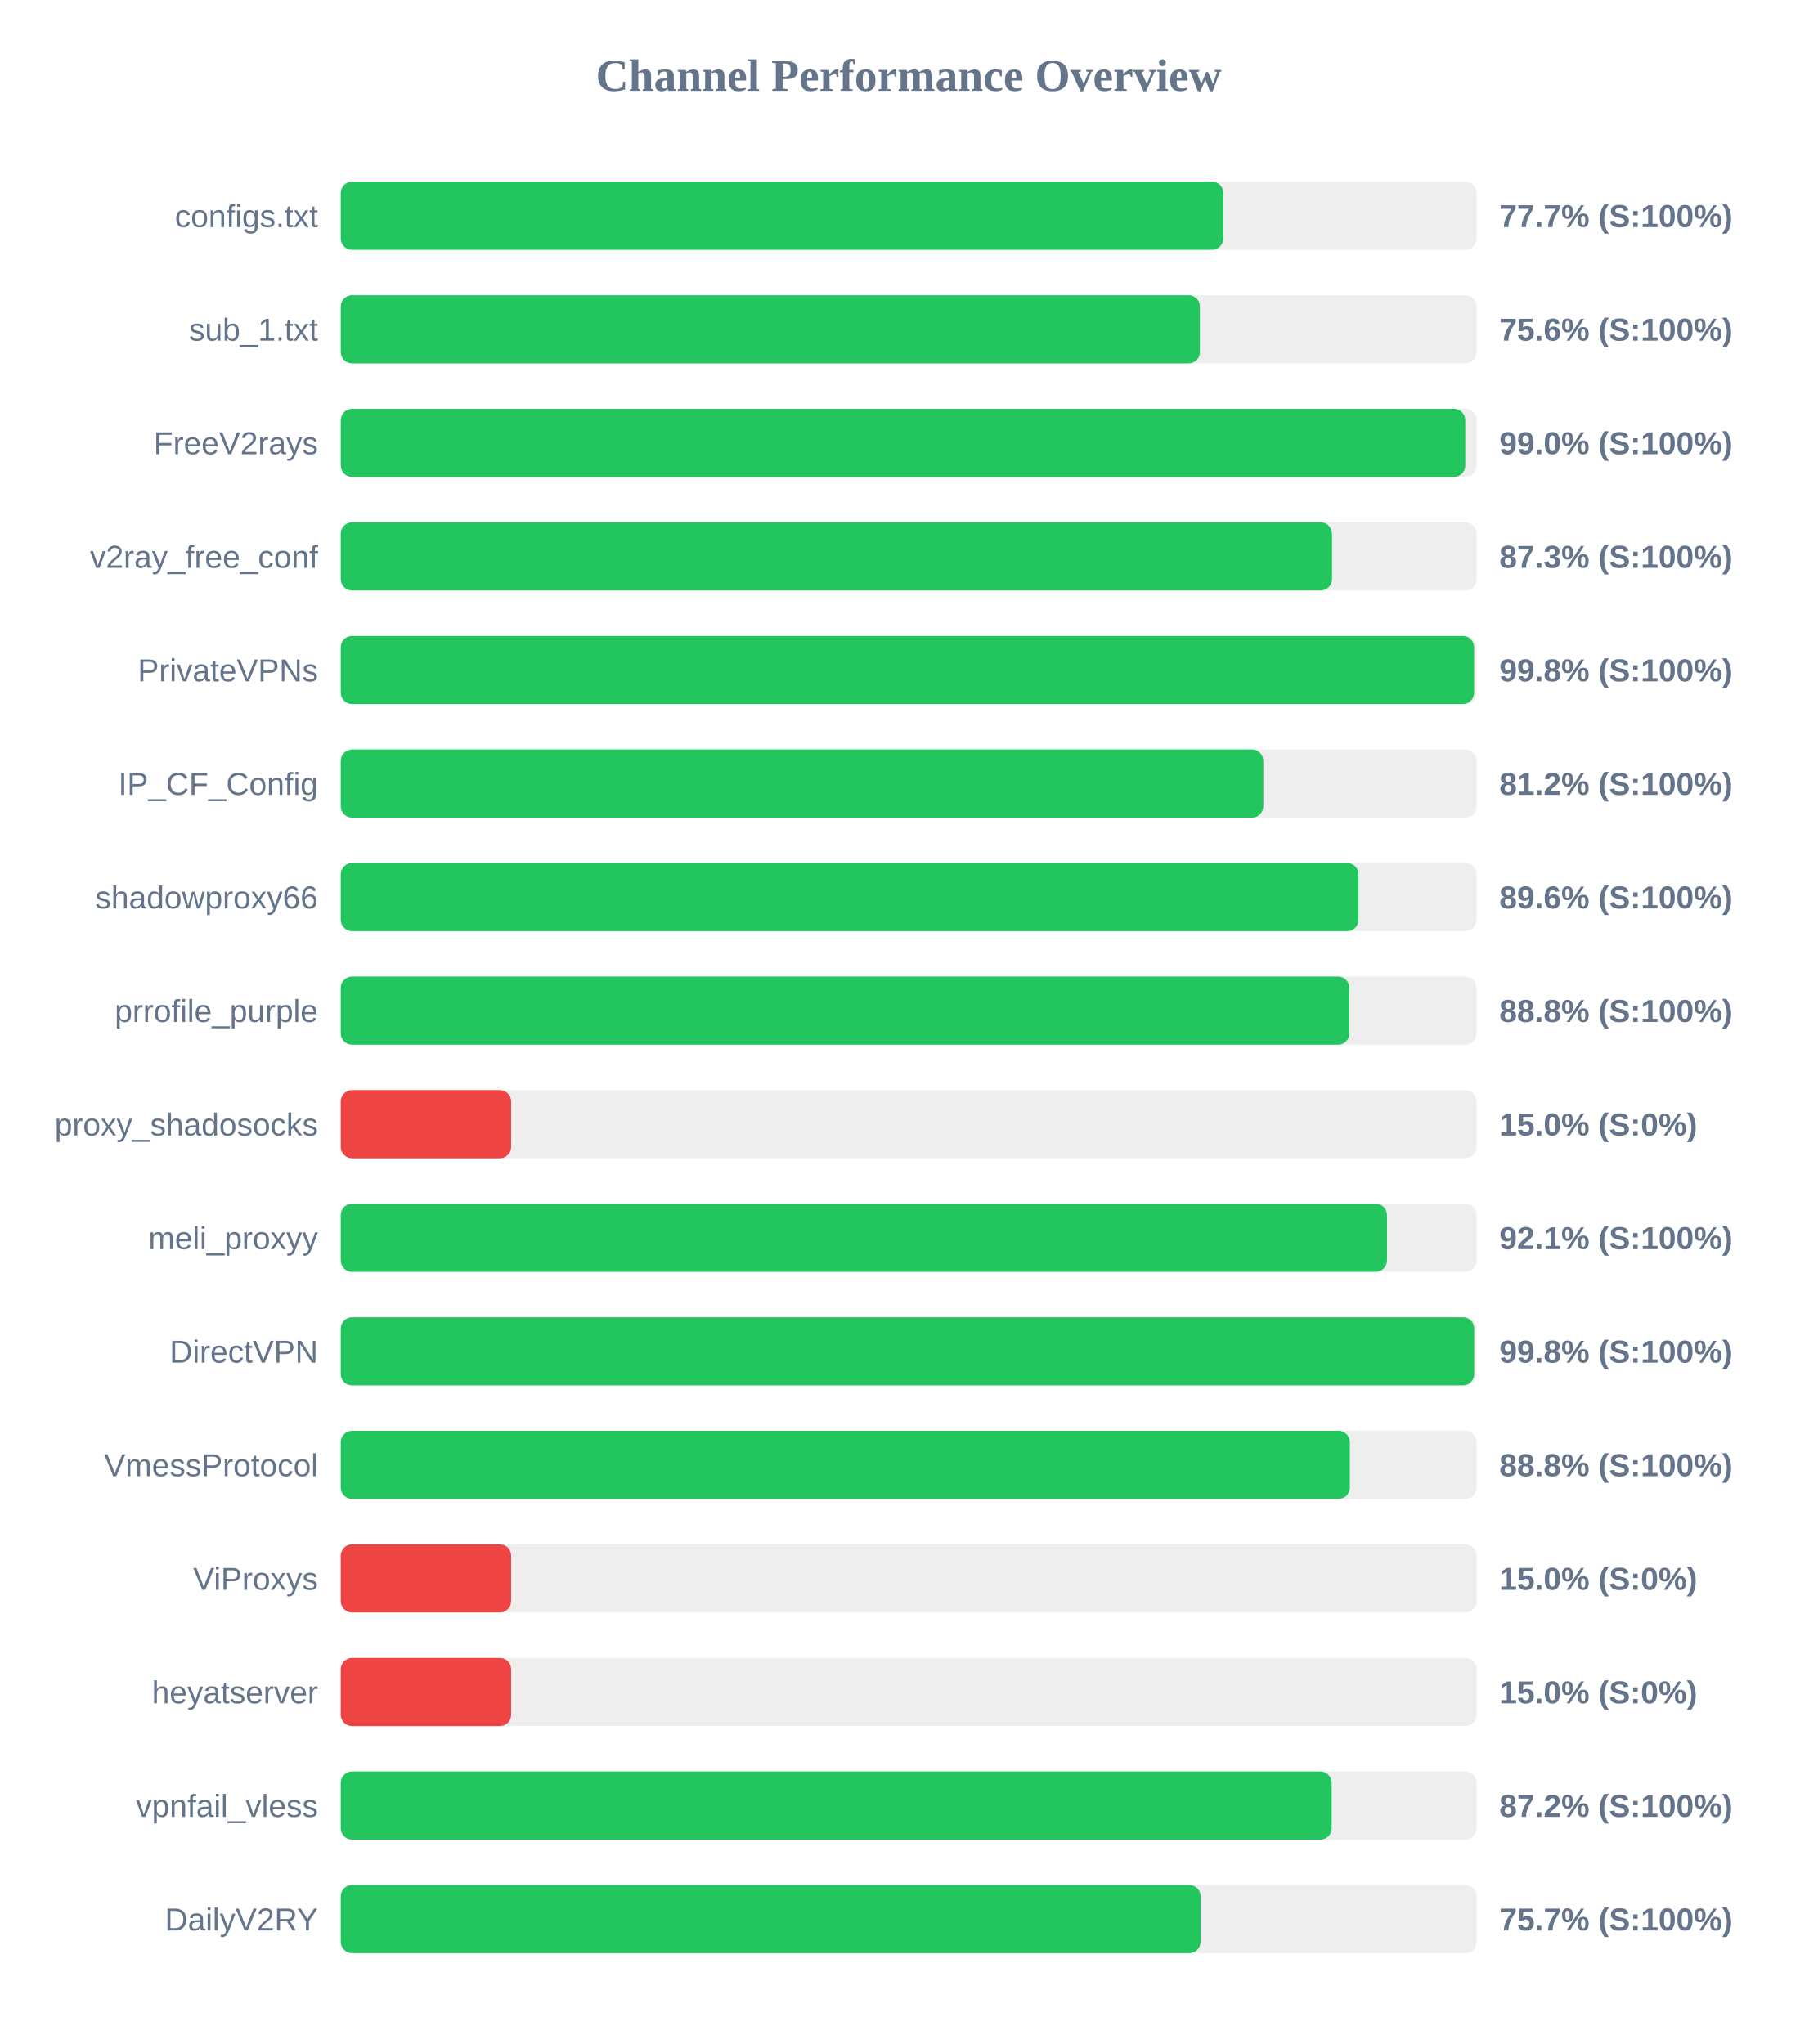
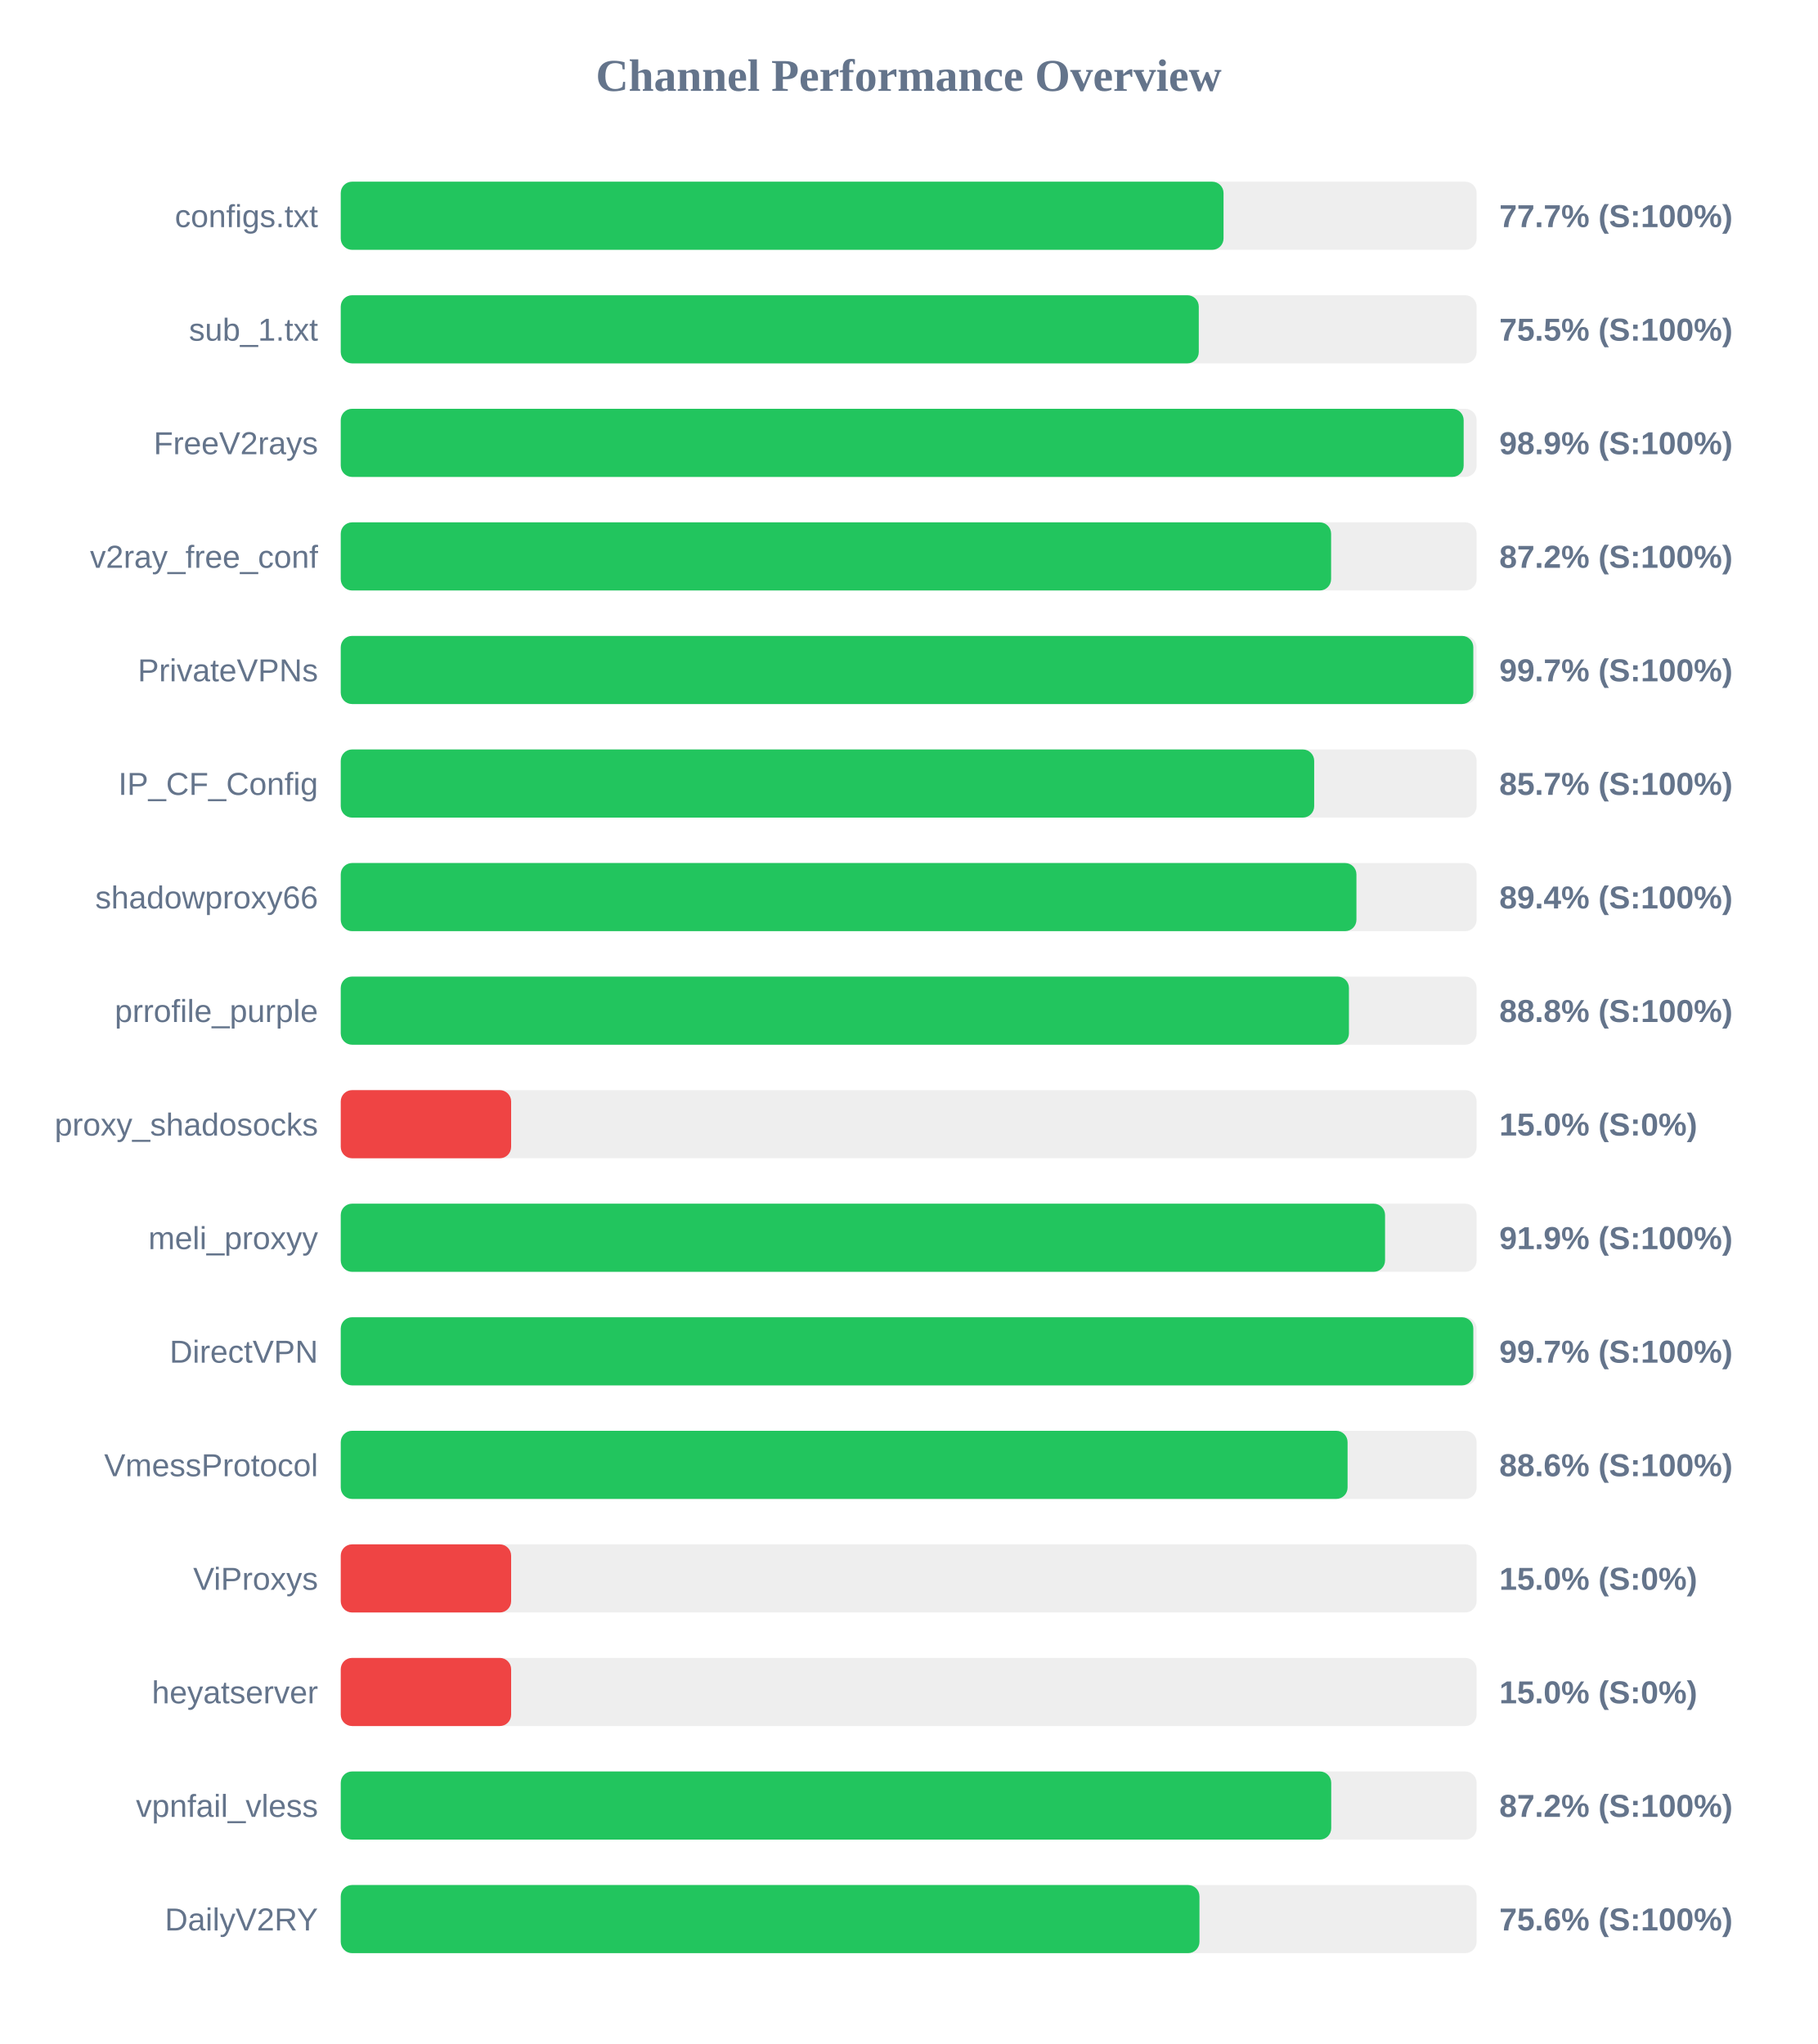
<svg xmlns="http://www.w3.org/2000/svg" width="800" height="900" version="1.1">
  <style>
        .row { font: 14px Arial; fill: #64748b; }
        .score { font: bold 14px Arial; fill: #64748b; }
    </style>
  <text x="400" y="40" text-anchor="middle" font-size="20px" font-weight="bold" fill="#64748b">Channel Performance Overview</text>
  <rect x="150" y="80" width="500" height="30" fill="#eee" rx="5" />
-   <rect x="150" y="80" width="388.5" height="30" fill="#22c55e" rx="5" />
+   <rect x="150" y="80" width="388.6" height="30" fill="#22c55e" rx="5" />
  <text x="140" y="100" text-anchor="end" class="row">configs.txt</text>
  <text x="660" y="100" text-anchor="start" class="score">77.7% (S:100%)</text>
  <rect x="150" y="130" width="500" height="30" fill="#eee" rx="5" />
-   <rect x="150" y="130" width="378.2" height="30" fill="#22c55e" rx="5" />
+   <rect x="150" y="130" width="377.7" height="30" fill="#22c55e" rx="5" />
  <text x="140" y="150" text-anchor="end" class="row">sub_1.txt</text>
-   <text x="660" y="150" text-anchor="start" class="score">75.6% (S:100%)</text>
+   <text x="660" y="150" text-anchor="start" class="score">75.5% (S:100%)</text>
  <rect x="150" y="180" width="500" height="30" fill="#eee" rx="5" />
-   <rect x="150" y="180" width="495.0" height="30" fill="#22c55e" rx="5" />
+   <rect x="150" y="180" width="494.3" height="30" fill="#22c55e" rx="5" />
  <text x="140" y="200" text-anchor="end" class="row">FreeV2rays</text>
-   <text x="660" y="200" text-anchor="start" class="score">99.0% (S:100%)</text>
+   <text x="660" y="200" text-anchor="start" class="score">98.9% (S:100%)</text>
  <rect x="150" y="230" width="500" height="30" fill="#eee" rx="5" />
-   <rect x="150" y="230" width="436.35" height="30" fill="#22c55e" rx="5" />
+   <rect x="150" y="230" width="435.95" height="30" fill="#22c55e" rx="5" />
  <text x="140" y="250" text-anchor="end" class="row">v2ray_free_conf</text>
-   <text x="660" y="250" text-anchor="start" class="score">87.3% (S:100%)</text>
+   <text x="660" y="250" text-anchor="start" class="score">87.2% (S:100%)</text>
  <rect x="150" y="280" width="500" height="30" fill="#eee" rx="5" />
-   <rect x="150" y="280" width="498.9" height="30" fill="#22c55e" rx="5" />
+   <rect x="150" y="280" width="498.55" height="30" fill="#22c55e" rx="5" />
  <text x="140" y="300" text-anchor="end" class="row">PrivateVPNs</text>
-   <text x="660" y="300" text-anchor="start" class="score">99.8% (S:100%)</text>
+   <text x="660" y="300" text-anchor="start" class="score">99.7% (S:100%)</text>
  <rect x="150" y="330" width="500" height="30" fill="#eee" rx="5" />
-   <rect x="150" y="330" width="406.1" height="30" fill="#22c55e" rx="5" />
+   <rect x="150" y="330" width="428.5" height="30" fill="#22c55e" rx="5" />
  <text x="140" y="350" text-anchor="end" class="row">IP_CF_Config</text>
-   <text x="660" y="350" text-anchor="start" class="score">81.2% (S:100%)</text>
+   <text x="660" y="350" text-anchor="start" class="score">85.7% (S:100%)</text>
  <rect x="150" y="380" width="500" height="30" fill="#eee" rx="5" />
-   <rect x="150" y="380" width="448.0" height="30" fill="#22c55e" rx="5" />
+   <rect x="150" y="380" width="447.1" height="30" fill="#22c55e" rx="5" />
  <text x="140" y="400" text-anchor="end" class="row">shadowproxy66</text>
-   <text x="660" y="400" text-anchor="start" class="score">89.6% (S:100%)</text>
+   <text x="660" y="400" text-anchor="start" class="score">89.4% (S:100%)</text>
  <rect x="150" y="430" width="500" height="30" fill="#eee" rx="5" />
-   <rect x="150" y="430" width="444.0" height="30" fill="#22c55e" rx="5" />
+   <rect x="150" y="430" width="443.8" height="30" fill="#22c55e" rx="5" />
  <text x="140" y="450" text-anchor="end" class="row">prrofile_purple</text>
  <text x="660" y="450" text-anchor="start" class="score">88.8% (S:100%)</text>
  <rect x="150" y="480" width="500" height="30" fill="#eee" rx="5" />
  <rect x="150" y="480" width="75.0" height="30" fill="#ef4444" rx="5" />
  <text x="140" y="500" text-anchor="end" class="row">proxy_shadosocks</text>
  <text x="660" y="500" text-anchor="start" class="score">15.0% (S:0%)</text>
  <rect x="150" y="530" width="500" height="30" fill="#eee" rx="5" />
-   <rect x="150" y="530" width="460.55" height="30" fill="#22c55e" rx="5" />
+   <rect x="150" y="530" width="459.7" height="30" fill="#22c55e" rx="5" />
  <text x="140" y="550" text-anchor="end" class="row">meli_proxyy</text>
-   <text x="660" y="550" text-anchor="start" class="score">92.1% (S:100%)</text>
+   <text x="660" y="550" text-anchor="start" class="score">91.9% (S:100%)</text>
  <rect x="150" y="580" width="500" height="30" fill="#eee" rx="5" />
-   <rect x="150" y="580" width="498.95" height="30" fill="#22c55e" rx="5" />
+   <rect x="150" y="580" width="498.55" height="30" fill="#22c55e" rx="5" />
  <text x="140" y="600" text-anchor="end" class="row">DirectVPN</text>
-   <text x="660" y="600" text-anchor="start" class="score">99.8% (S:100%)</text>
+   <text x="660" y="600" text-anchor="start" class="score">99.7% (S:100%)</text>
  <rect x="150" y="630" width="500" height="30" fill="#eee" rx="5" />
-   <rect x="150" y="630" width="444.2" height="30" fill="#22c55e" rx="5" />
+   <rect x="150" y="630" width="443.2" height="30" fill="#22c55e" rx="5" />
  <text x="140" y="650" text-anchor="end" class="row">VmessProtocol</text>
-   <text x="660" y="650" text-anchor="start" class="score">88.8% (S:100%)</text>
+   <text x="660" y="650" text-anchor="start" class="score">88.6% (S:100%)</text>
  <rect x="150" y="680" width="500" height="30" fill="#eee" rx="5" />
  <rect x="150" y="680" width="75.0" height="30" fill="#ef4444" rx="5" />
  <text x="140" y="700" text-anchor="end" class="row">ViProxys</text>
  <text x="660" y="700" text-anchor="start" class="score">15.0% (S:0%)</text>
  <rect x="150" y="730" width="500" height="30" fill="#eee" rx="5" />
  <rect x="150" y="730" width="75.0" height="30" fill="#ef4444" rx="5" />
  <text x="140" y="750" text-anchor="end" class="row">heyatserver</text>
  <text x="660" y="750" text-anchor="start" class="score">15.0% (S:0%)</text>
  <rect x="150" y="780" width="500" height="30" fill="#eee" rx="5" />
-   <rect x="150" y="780" width="436.2" height="30" fill="#22c55e" rx="5" />
+   <rect x="150" y="780" width="436.0" height="30" fill="#22c55e" rx="5" />
  <text x="140" y="800" text-anchor="end" class="row">vpnfail_vless</text>
  <text x="660" y="800" text-anchor="start" class="score">87.2% (S:100%)</text>
  <rect x="150" y="830" width="500" height="30" fill="#eee" rx="5" />
-   <rect x="150" y="830" width="378.5" height="30" fill="#22c55e" rx="5" />
+   <rect x="150" y="830" width="378.0" height="30" fill="#22c55e" rx="5" />
  <text x="140" y="850" text-anchor="end" class="row">DailyV2RY</text>
-   <text x="660" y="850" text-anchor="start" class="score">75.7% (S:100%)</text>
+   <text x="660" y="850" text-anchor="start" class="score">75.6% (S:100%)</text>
</svg>
